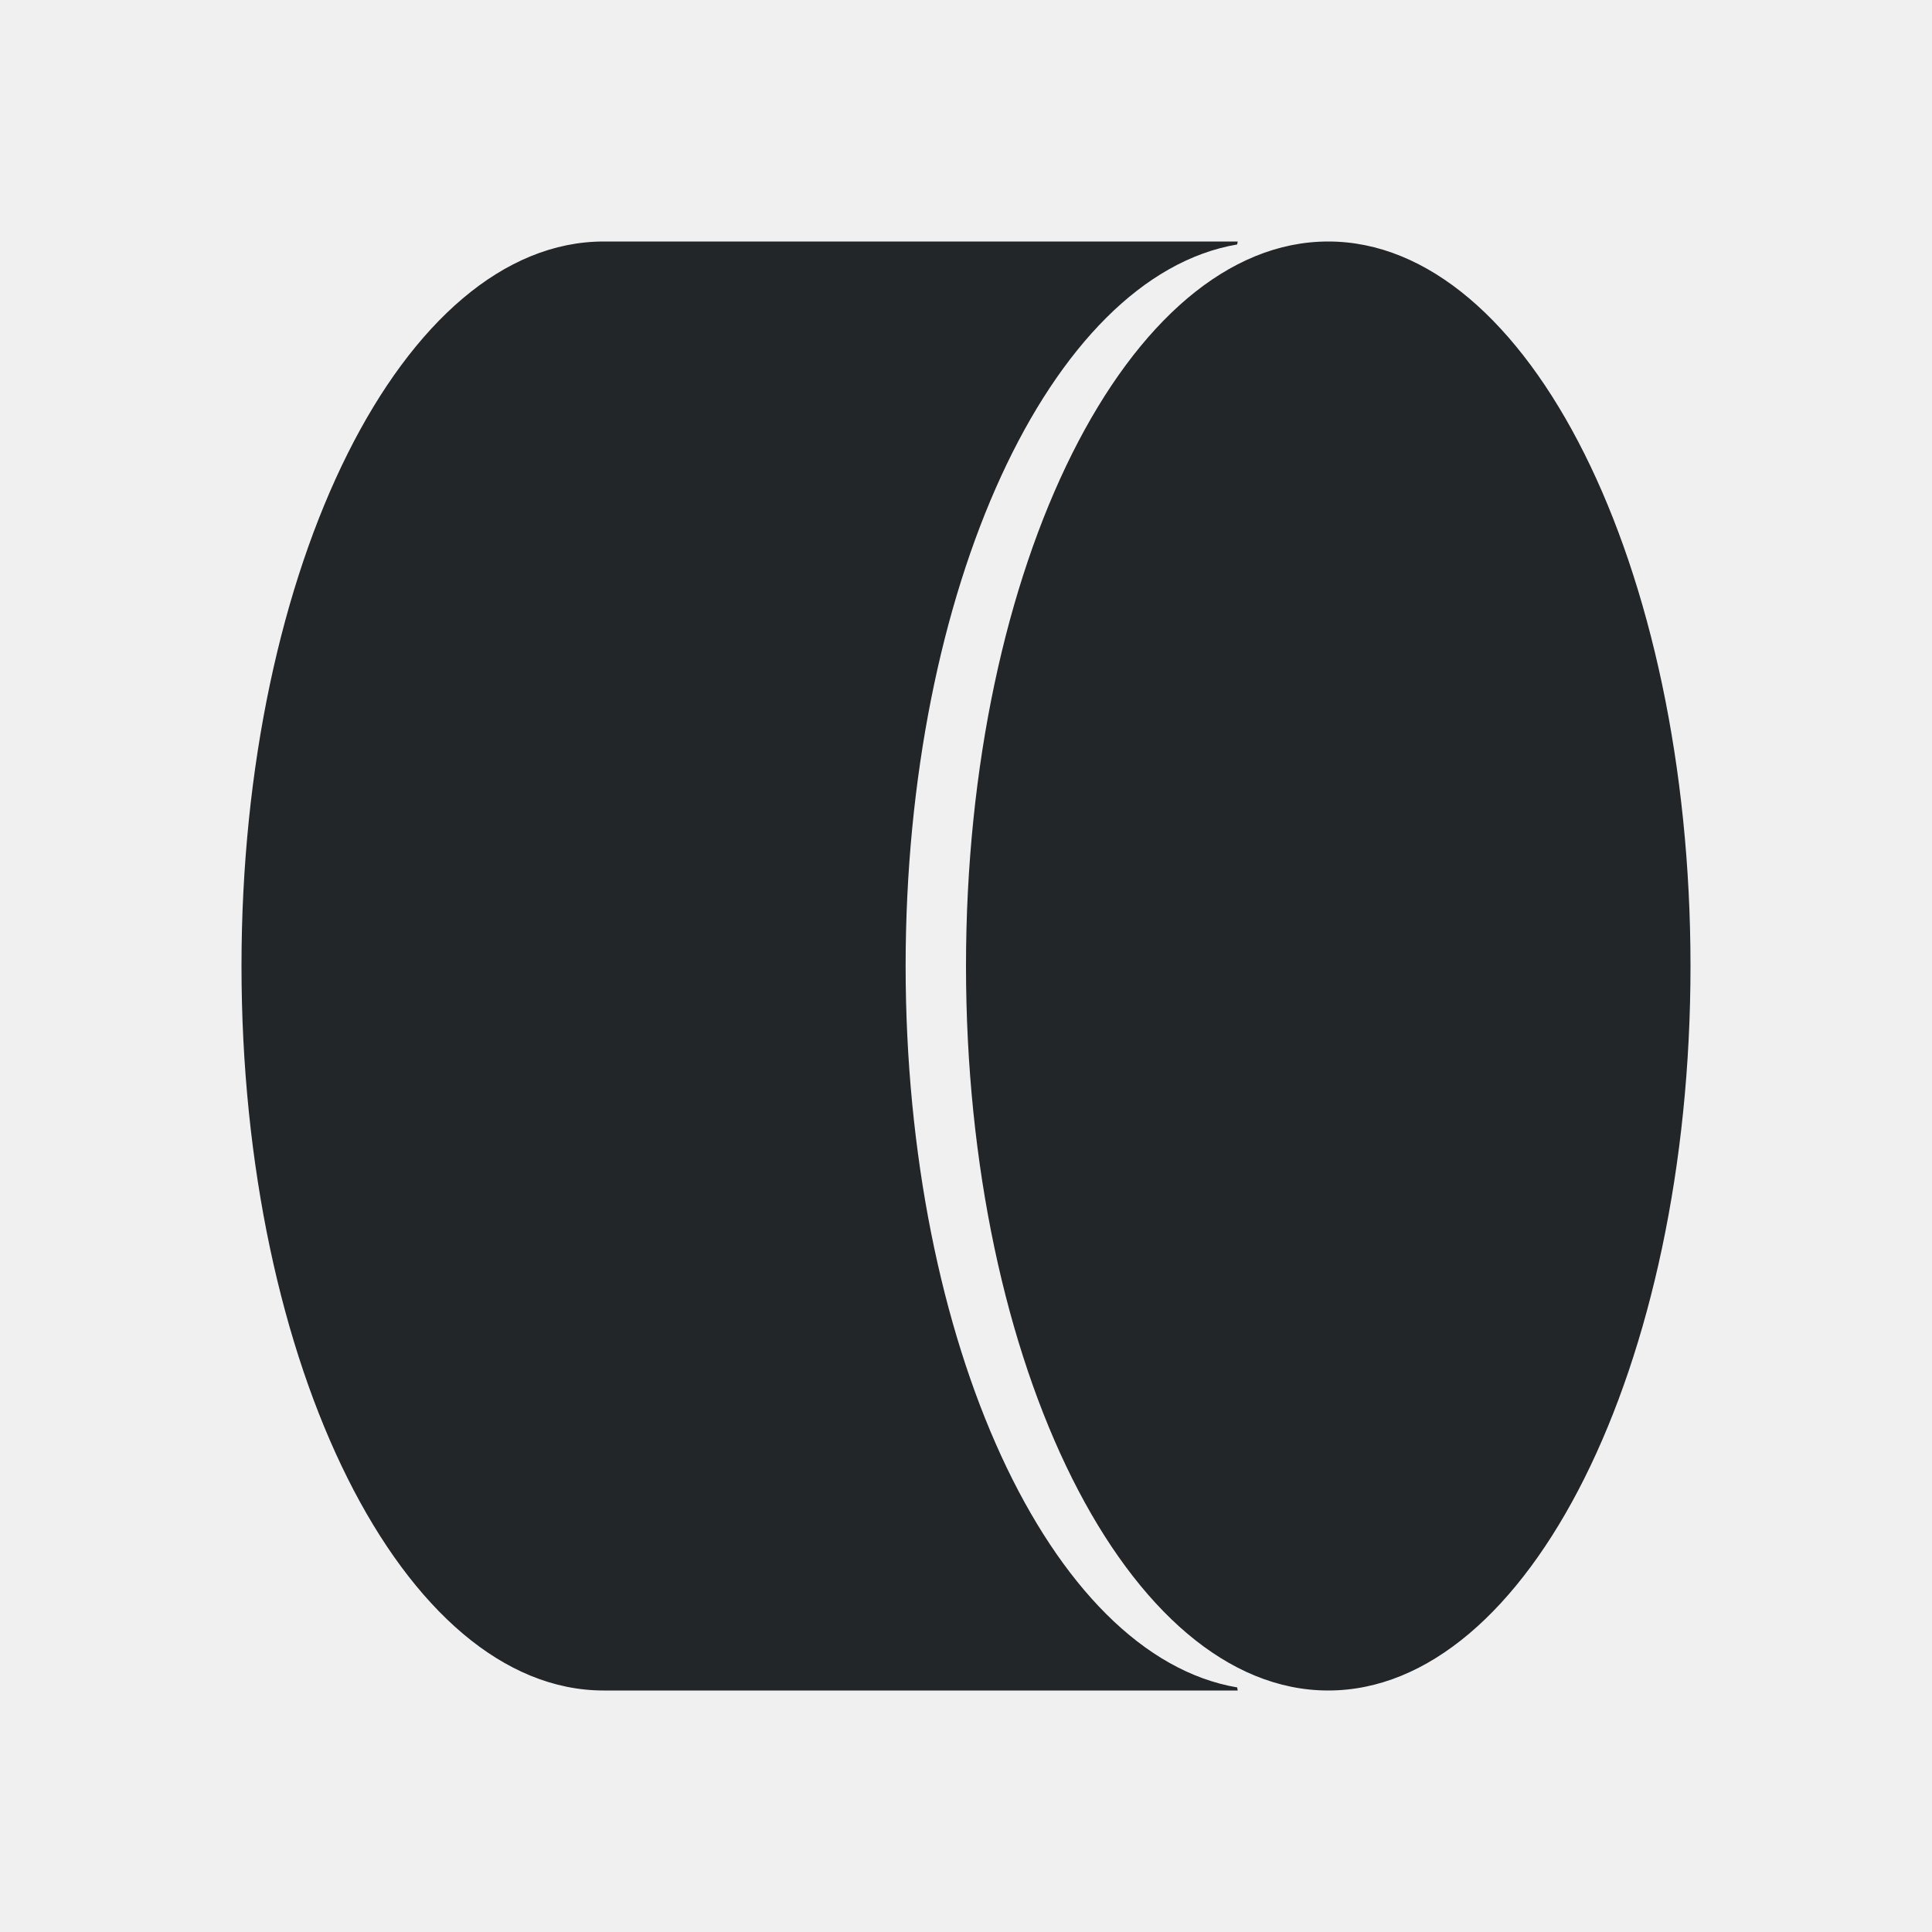
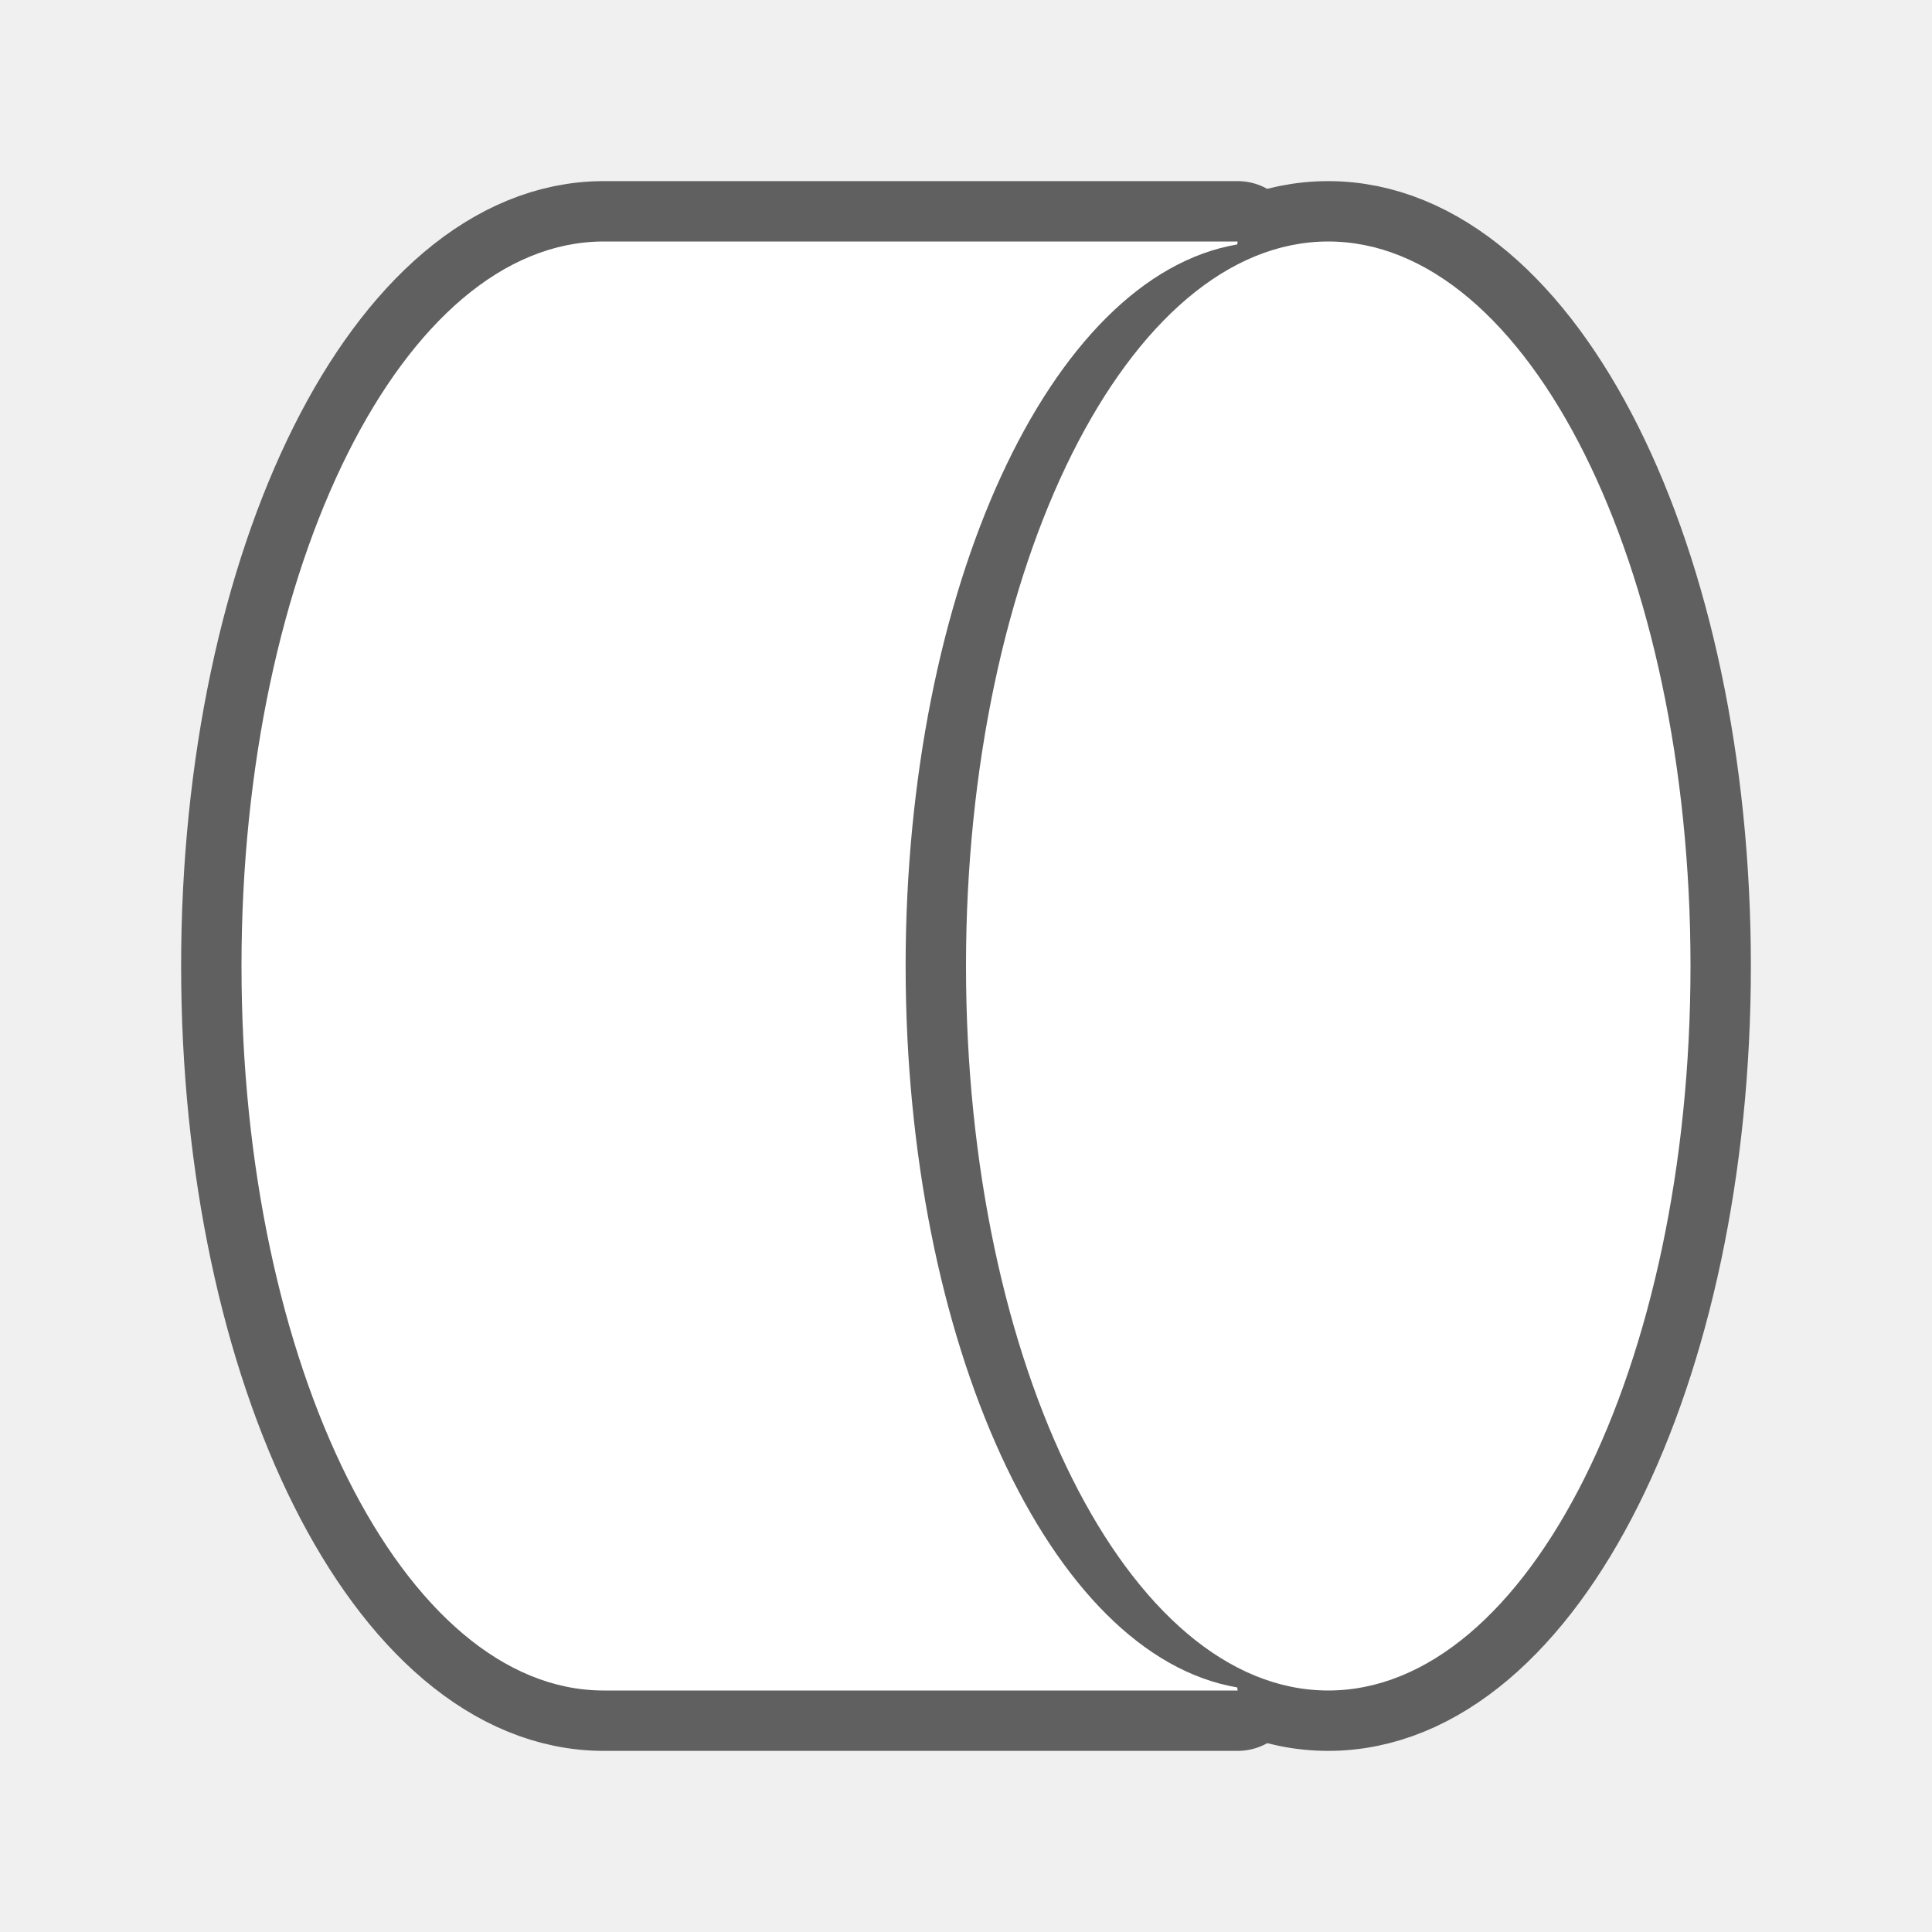
- <svg xmlns="http://www.w3.org/2000/svg" viewBox="0 0 32 32">
-   <path d="m10 4c-3.314 0-6 5.373-6 12s2.686 12 6 12h10.5c-.003-.017-.005-.034-.008-.051a6 12 0 0 1 -5.492-11.949 6 12 0 0 1 5.492-11.951c.003-.016.005-.033.008-.049zm12 0a6 12 0 0 0 -6 12 6 12 0 0 0 6 12 6 12 0 0 0 6-12 6 12 0 0 0 -6-12z" fill="#232629" />
+ <svg xmlns="http://www.w3.org/2000/svg" viewBox="0 0 32 32" version="1.1" id="svg4">
+   <defs id="defs8" />
+   <path style="fill:#000000;stroke:#000000;opacity:0.6;stroke-width:2;stroke-miterlimit:4;stroke-dasharray:none;stroke-linejoin:round" id="path817" fill="#232629" d="m10 4c-3.314 0-6 5.373-6 12s2.686 12 6 12h10.5c-.003-.017-.005-.034-.008-.051a6 12 0 0 1 -5.492-11.949 6 12 0 0 1 5.492-11.951c.003-.016.005-.033.008-.049zm12 0a6 12 0 0 0 -6 12 6 12 0 0 0 6 12 6 12 0 0 0 6-12 6 12 0 0 0 -6-12z" />
+   <path d="m10 4c-3.314 0-6 5.373-6 12s2.686 12 6 12h10.5c-.003-.017-.005-.034-.008-.051a6 12 0 0 1 -5.492-11.949 6 12 0 0 1 5.492-11.951c.003-.016.005-.033.008-.049zm12 0a6 12 0 0 0 -6 12 6 12 0 0 0 6 12 6 12 0 0 0 6-12 6 12 0 0 0 -6-12z" fill="#232629" id="path2" style="fill:#ffffff" />
</svg>
